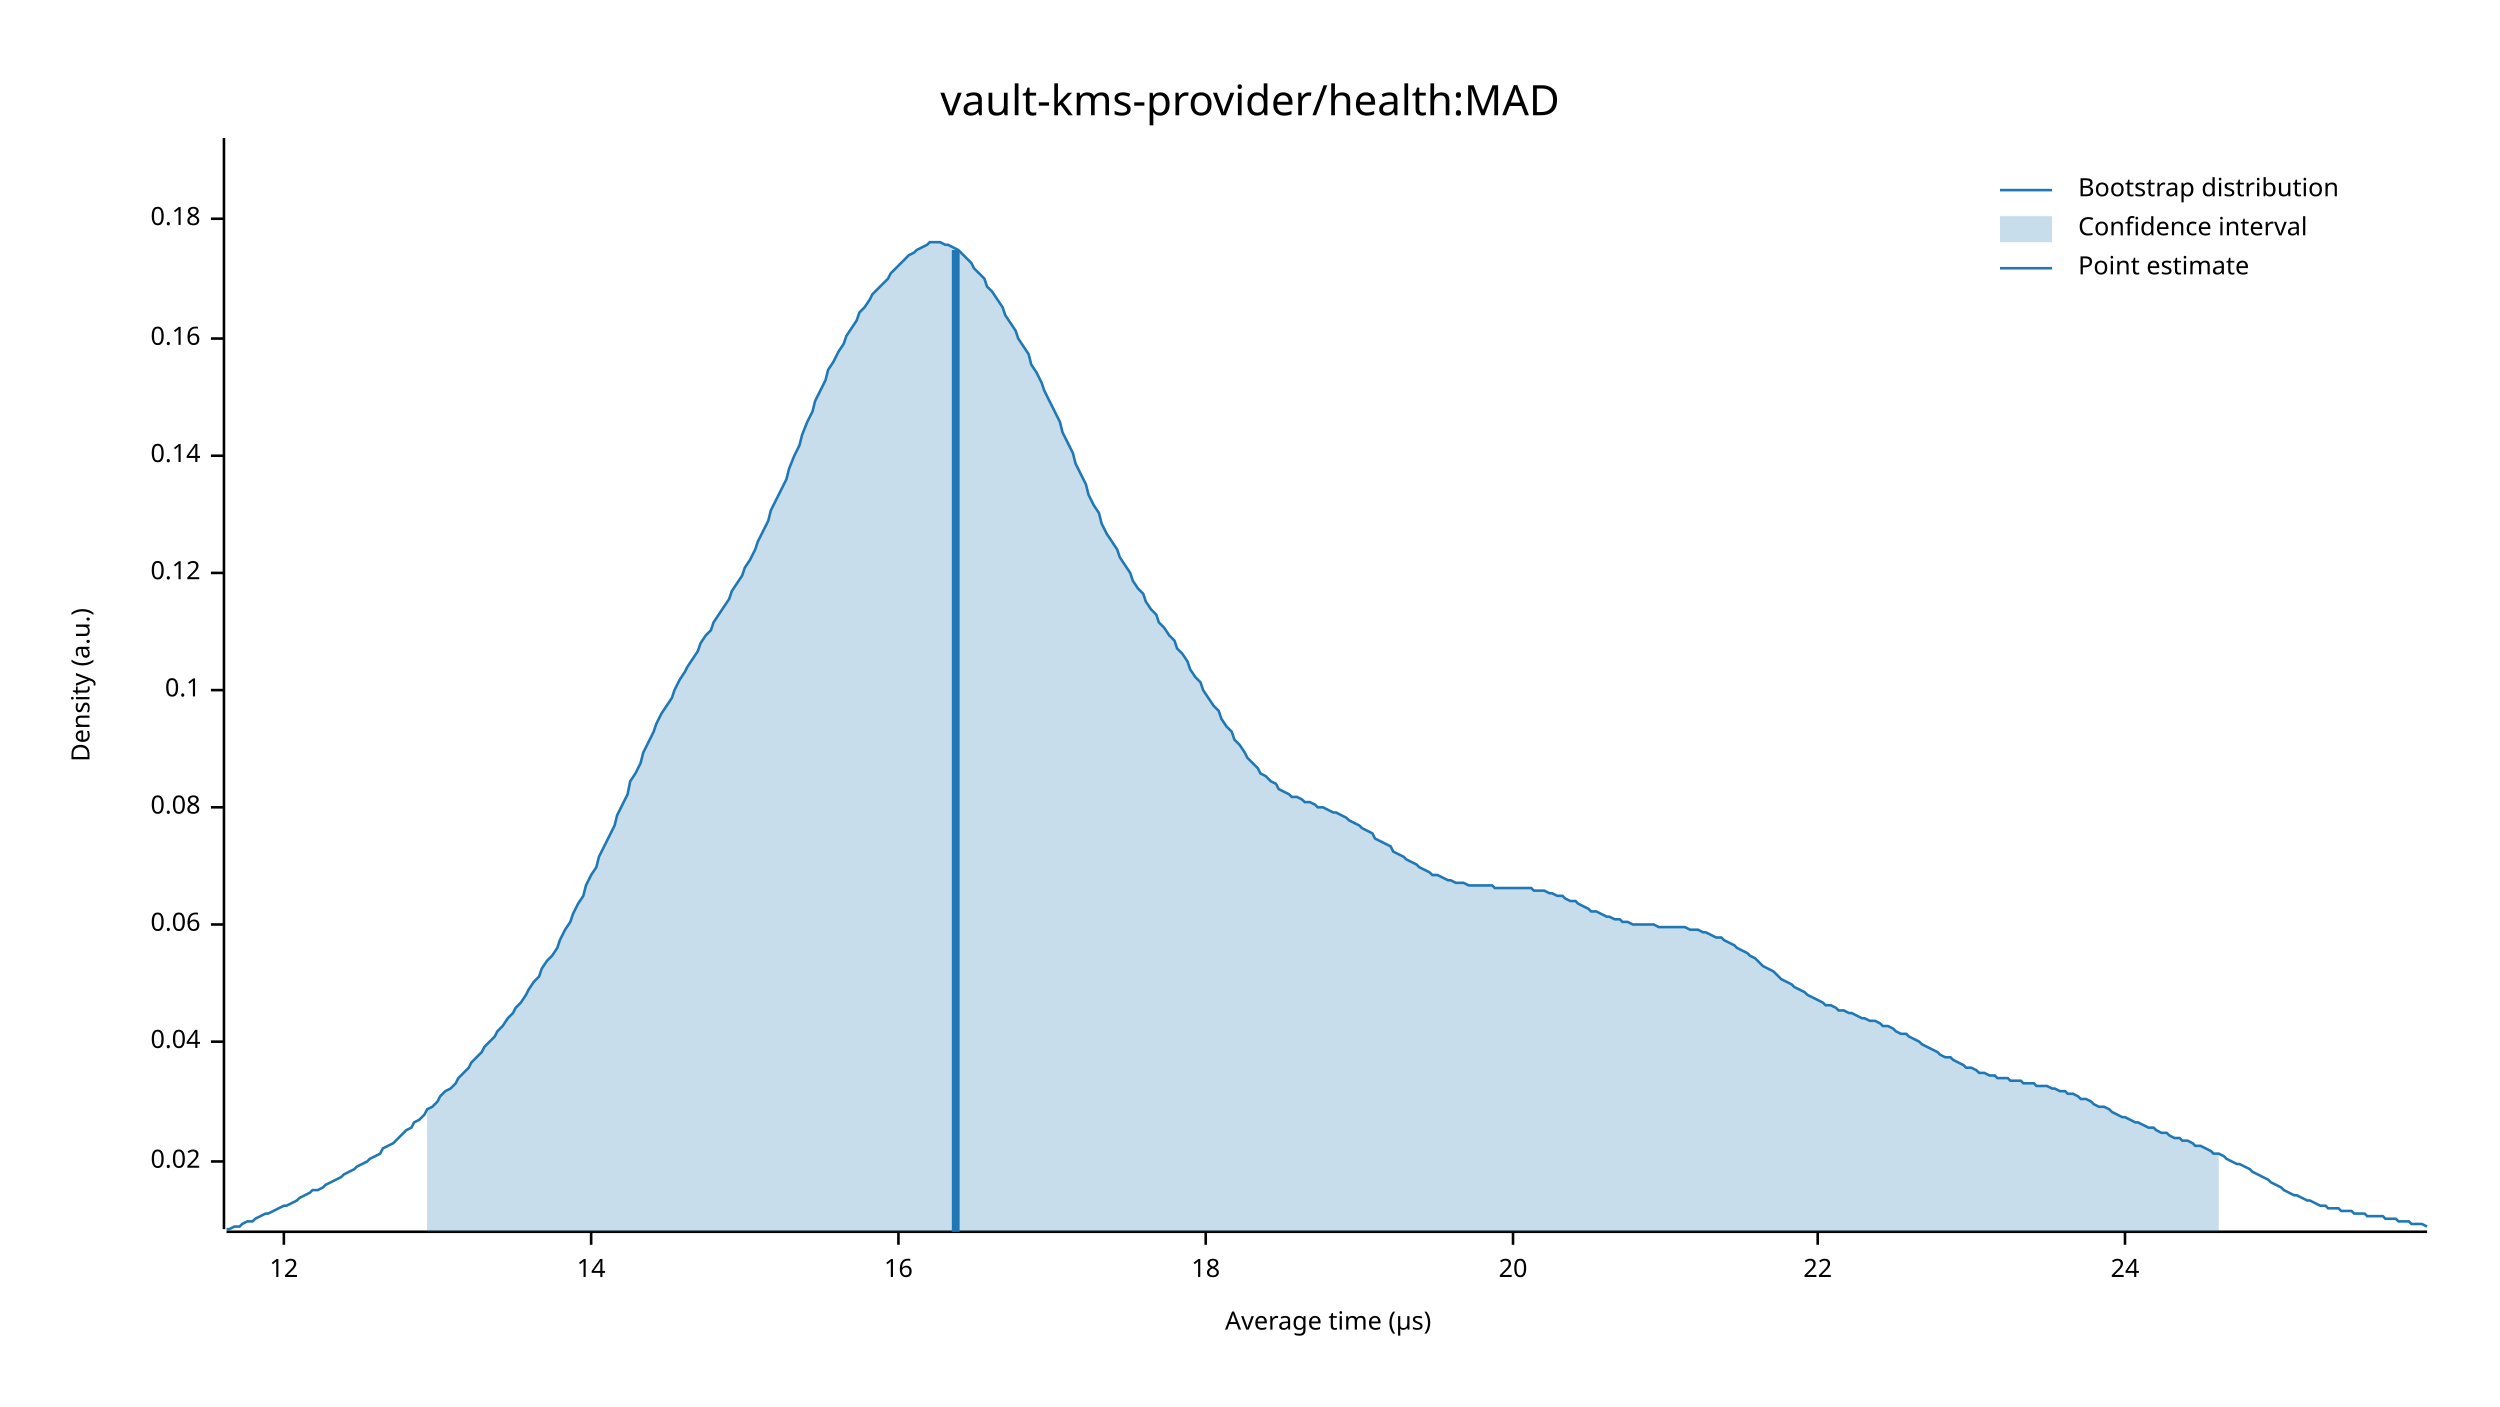
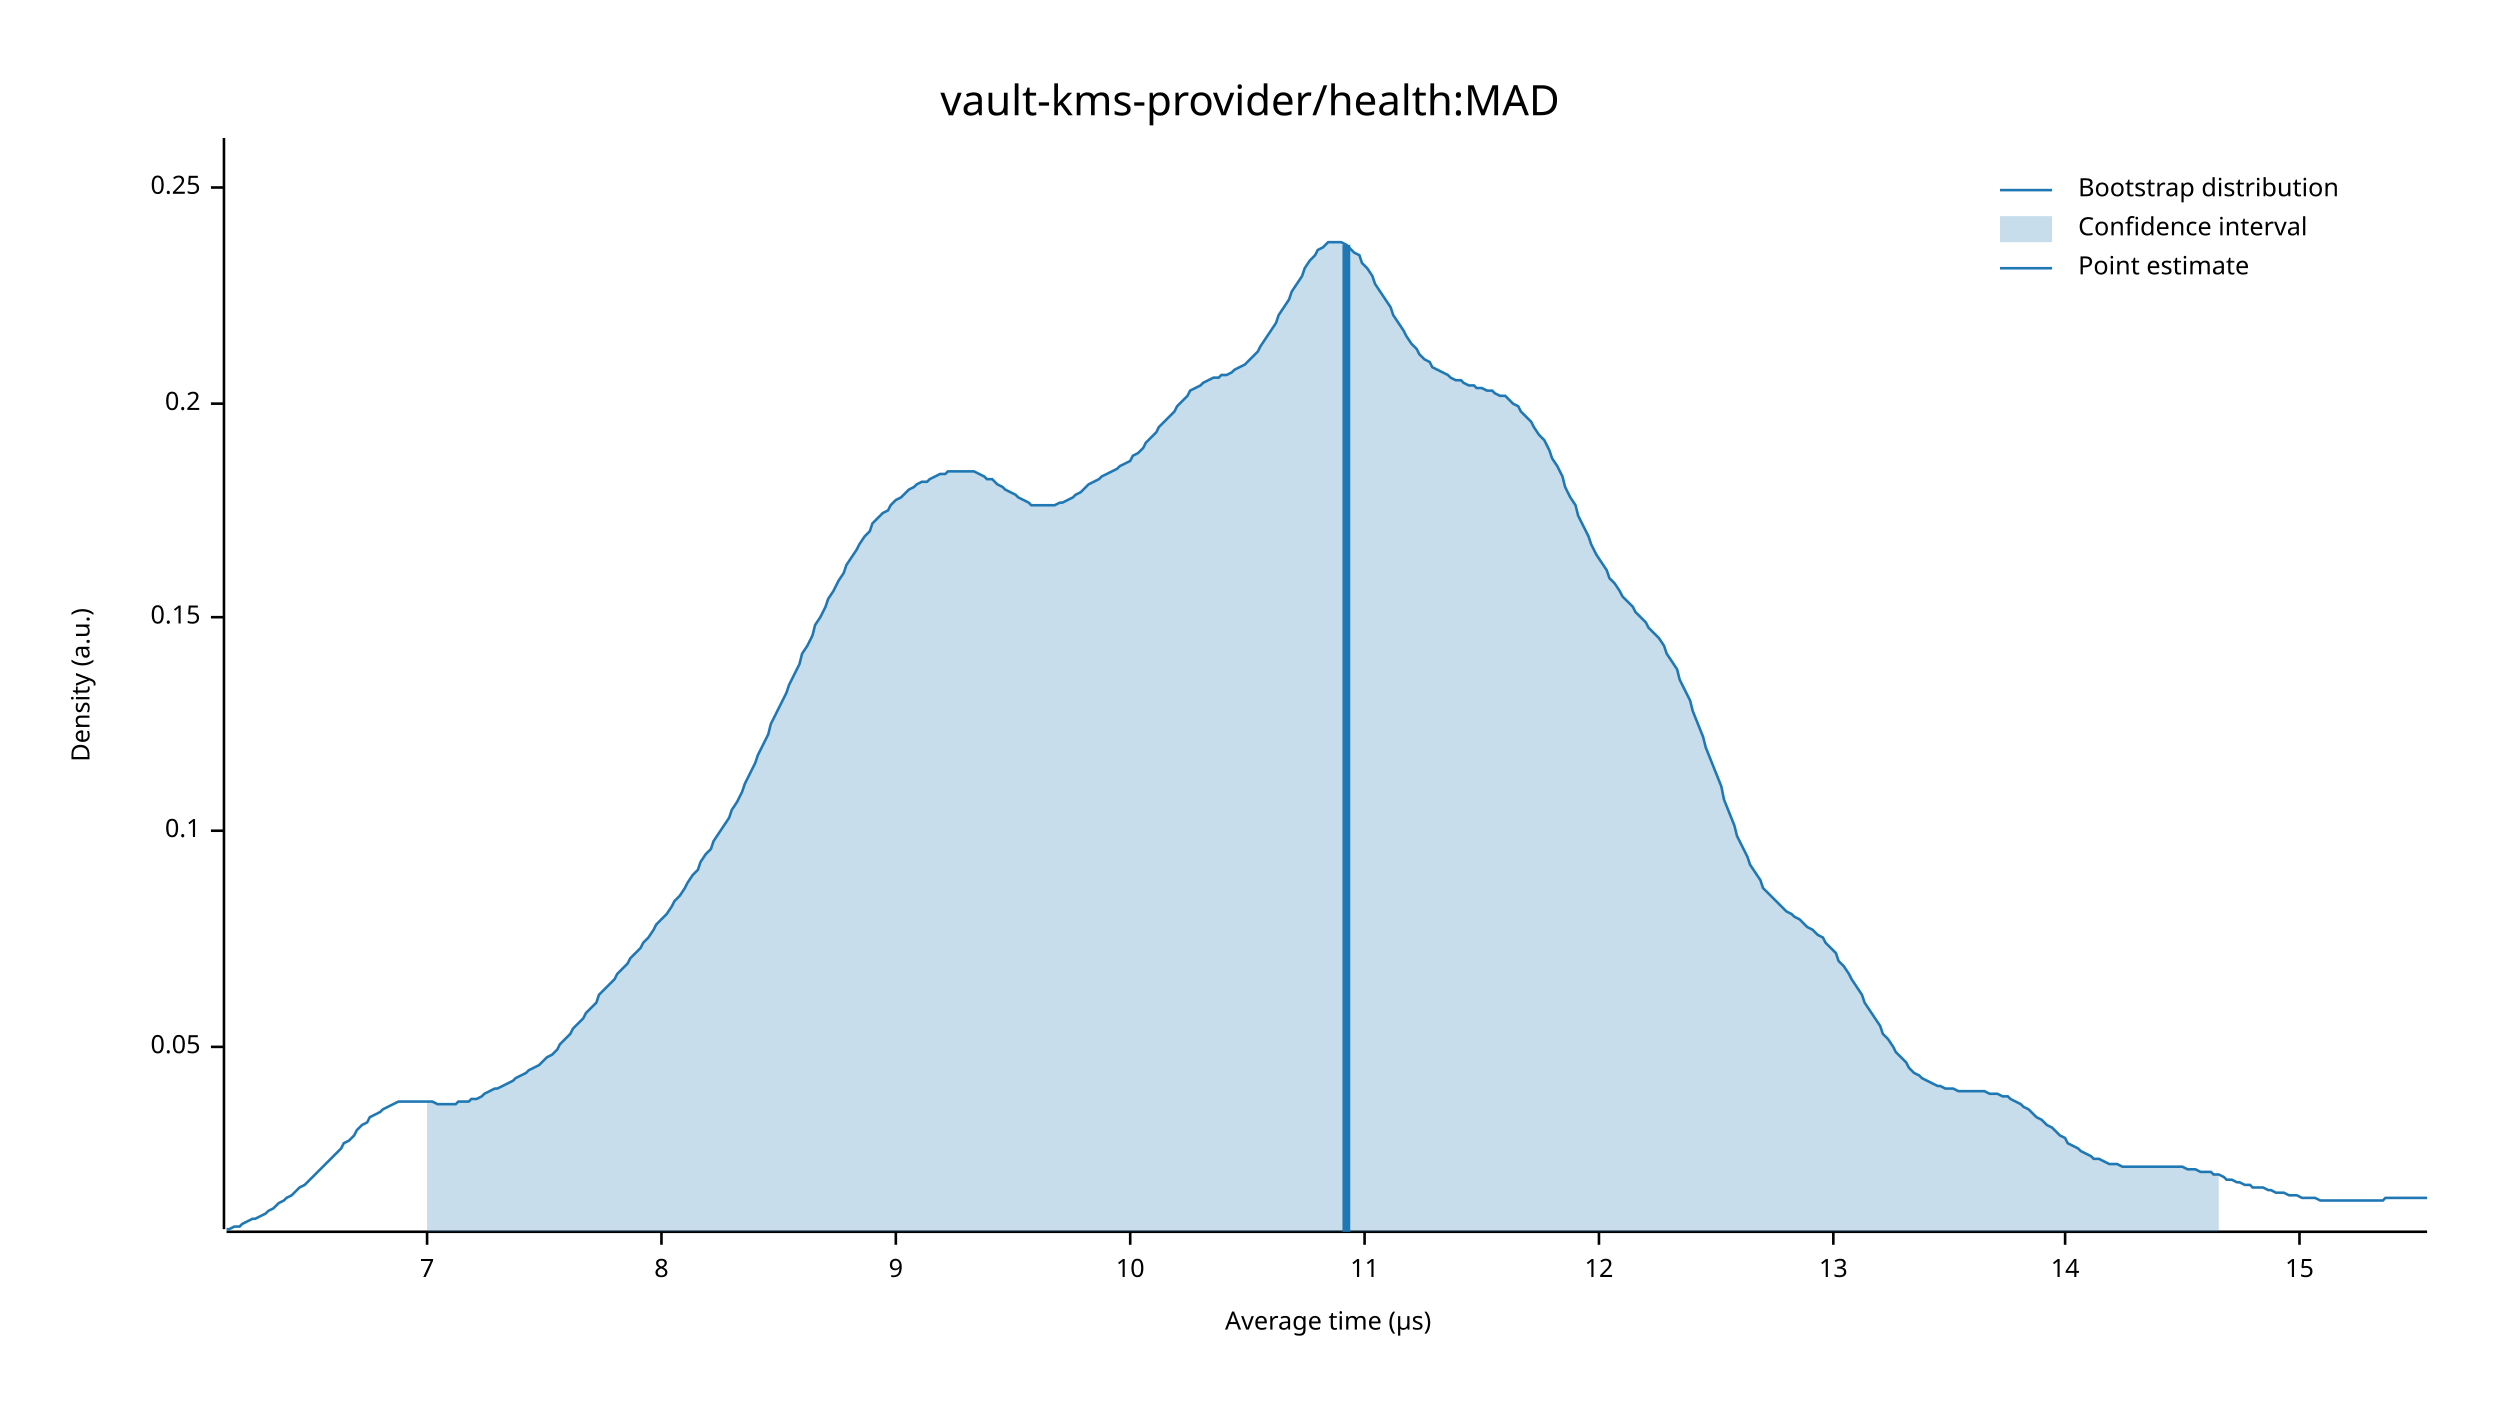
<svg xmlns="http://www.w3.org/2000/svg" width="960" height="540" viewBox="0 0 960 540">
  <text x="480" y="32" dy="0.76em" text-anchor="middle" font-family="sans-serif" font-size="16.129" opacity="1" fill="#000000">
vault-kms-provider/health:MAD
</text>
  <text x="27" y="263" dy="0.76em" text-anchor="middle" font-family="sans-serif" font-size="9.677" opacity="1" fill="#000000" transform="rotate(270, 27, 263)">
Density (a.u.)
</text>
  <text x="510" y="513" dy="-0.5ex" text-anchor="middle" font-family="sans-serif" font-size="9.677" opacity="1" fill="#000000">
Average time (µs)
</text>
  <polyline fill="none" opacity="1" stroke="#000000" stroke-width="1" points="86,53 86,472 " />
-   <text x="77" y="446" dy="0.5ex" text-anchor="end" font-family="sans-serif" font-size="9.677" opacity="1" fill="#000000">
- 0.02
+   <text x="77" y="402" dy="0.5ex" text-anchor="end" font-family="sans-serif" font-size="9.677" opacity="1" fill="#000000">
+ 0.05
</text>
-   <polyline fill="none" opacity="1" stroke="#000000" stroke-width="1" points="81,446 86,446 " />
-   <text x="77" y="400" dy="0.5ex" text-anchor="end" font-family="sans-serif" font-size="9.677" opacity="1" fill="#000000">
- 0.04
- </text>
-   <polyline fill="none" opacity="1" stroke="#000000" stroke-width="1" points="81,400 86,400 " />
-   <text x="77" y="355" dy="0.5ex" text-anchor="end" font-family="sans-serif" font-size="9.677" opacity="1" fill="#000000">
- 0.06
- </text>
-   <polyline fill="none" opacity="1" stroke="#000000" stroke-width="1" points="81,355 86,355 " />
-   <text x="77" y="310" dy="0.5ex" text-anchor="end" font-family="sans-serif" font-size="9.677" opacity="1" fill="#000000">
- 0.08
- </text>
-   <polyline fill="none" opacity="1" stroke="#000000" stroke-width="1" points="81,310 86,310 " />
-   <text x="77" y="265" dy="0.5ex" text-anchor="end" font-family="sans-serif" font-size="9.677" opacity="1" fill="#000000">
+   <polyline fill="none" opacity="1" stroke="#000000" stroke-width="1" points="81,402 86,402 " />
+   <text x="77" y="319" dy="0.5ex" text-anchor="end" font-family="sans-serif" font-size="9.677" opacity="1" fill="#000000">
0.1
</text>
-   <polyline fill="none" opacity="1" stroke="#000000" stroke-width="1" points="81,265 86,265 " />
-   <text x="77" y="220" dy="0.5ex" text-anchor="end" font-family="sans-serif" font-size="9.677" opacity="1" fill="#000000">
- 0.12
+   <polyline fill="none" opacity="1" stroke="#000000" stroke-width="1" points="81,319 86,319 " />
+   <text x="77" y="237" dy="0.5ex" text-anchor="end" font-family="sans-serif" font-size="9.677" opacity="1" fill="#000000">
+ 0.15
</text>
-   <polyline fill="none" opacity="1" stroke="#000000" stroke-width="1" points="81,220 86,220 " />
-   <text x="77" y="175" dy="0.5ex" text-anchor="end" font-family="sans-serif" font-size="9.677" opacity="1" fill="#000000">
- 0.14
+   <polyline fill="none" opacity="1" stroke="#000000" stroke-width="1" points="81,237 86,237 " />
+   <text x="77" y="155" dy="0.5ex" text-anchor="end" font-family="sans-serif" font-size="9.677" opacity="1" fill="#000000">
+ 0.2
</text>
-   <polyline fill="none" opacity="1" stroke="#000000" stroke-width="1" points="81,175 86,175 " />
-   <text x="77" y="130" dy="0.5ex" text-anchor="end" font-family="sans-serif" font-size="9.677" opacity="1" fill="#000000">
- 0.16
+   <polyline fill="none" opacity="1" stroke="#000000" stroke-width="1" points="81,155 86,155 " />
+   <text x="77" y="72" dy="0.5ex" text-anchor="end" font-family="sans-serif" font-size="9.677" opacity="1" fill="#000000">
+ 0.25
</text>
-   <polyline fill="none" opacity="1" stroke="#000000" stroke-width="1" points="81,130 86,130 " />
-   <text x="77" y="84" dy="0.5ex" text-anchor="end" font-family="sans-serif" font-size="9.677" opacity="1" fill="#000000">
- 0.18
+   <polyline fill="none" opacity="1" stroke="#000000" stroke-width="1" points="81,72 86,72 " />
+   <polyline fill="none" opacity="1" stroke="#000000" stroke-width="1" points="87,473 932,473 " />
+   <text x="164" y="483" dy="0.76em" text-anchor="middle" font-family="sans-serif" font-size="9.677" opacity="1" fill="#000000">
+ 7
</text>
-   <polyline fill="none" opacity="1" stroke="#000000" stroke-width="1" points="81,84 86,84 " />
-   <polyline fill="none" opacity="1" stroke="#000000" stroke-width="1" points="87,473 932,473 " />
-   <text x="109" y="483" dy="0.76em" text-anchor="middle" font-family="sans-serif" font-size="9.677" opacity="1" fill="#000000">
+   <polyline fill="none" opacity="1" stroke="#000000" stroke-width="1" points="164,473 164,478 " />
+   <text x="254" y="483" dy="0.76em" text-anchor="middle" font-family="sans-serif" font-size="9.677" opacity="1" fill="#000000">
+ 8
+ </text>
+   <polyline fill="none" opacity="1" stroke="#000000" stroke-width="1" points="254,473 254,478 " />
+   <text x="344" y="483" dy="0.76em" text-anchor="middle" font-family="sans-serif" font-size="9.677" opacity="1" fill="#000000">
+ 9
+ </text>
+   <polyline fill="none" opacity="1" stroke="#000000" stroke-width="1" points="344,473 344,478 " />
+   <text x="434" y="483" dy="0.76em" text-anchor="middle" font-family="sans-serif" font-size="9.677" opacity="1" fill="#000000">
+ 10
+ </text>
+   <polyline fill="none" opacity="1" stroke="#000000" stroke-width="1" points="434,473 434,478 " />
+   <text x="524" y="483" dy="0.76em" text-anchor="middle" font-family="sans-serif" font-size="9.677" opacity="1" fill="#000000">
+ 11
+ </text>
+   <polyline fill="none" opacity="1" stroke="#000000" stroke-width="1" points="524,473 524,478 " />
+   <text x="614" y="483" dy="0.76em" text-anchor="middle" font-family="sans-serif" font-size="9.677" opacity="1" fill="#000000">
12
</text>
-   <polyline fill="none" opacity="1" stroke="#000000" stroke-width="1" points="109,473 109,478 " />
-   <text x="227" y="483" dy="0.76em" text-anchor="middle" font-family="sans-serif" font-size="9.677" opacity="1" fill="#000000">
+   <polyline fill="none" opacity="1" stroke="#000000" stroke-width="1" points="614,473 614,478 " />
+   <text x="704" y="483" dy="0.76em" text-anchor="middle" font-family="sans-serif" font-size="9.677" opacity="1" fill="#000000">
+ 13
+ </text>
+   <polyline fill="none" opacity="1" stroke="#000000" stroke-width="1" points="704,473 704,478 " />
+   <text x="793" y="483" dy="0.76em" text-anchor="middle" font-family="sans-serif" font-size="9.677" opacity="1" fill="#000000">
14
</text>
-   <polyline fill="none" opacity="1" stroke="#000000" stroke-width="1" points="227,473 227,478 " />
-   <text x="345" y="483" dy="0.76em" text-anchor="middle" font-family="sans-serif" font-size="9.677" opacity="1" fill="#000000">
- 16
+   <polyline fill="none" opacity="1" stroke="#000000" stroke-width="1" points="793,473 793,478 " />
+   <text x="883" y="483" dy="0.76em" text-anchor="middle" font-family="sans-serif" font-size="9.677" opacity="1" fill="#000000">
+ 15
</text>
-   <polyline fill="none" opacity="1" stroke="#000000" stroke-width="1" points="345,473 345,478 " />
-   <text x="463" y="483" dy="0.76em" text-anchor="middle" font-family="sans-serif" font-size="9.677" opacity="1" fill="#000000">
- 18
- </text>
-   <polyline fill="none" opacity="1" stroke="#000000" stroke-width="1" points="463,473 463,478 " />
-   <text x="581" y="483" dy="0.76em" text-anchor="middle" font-family="sans-serif" font-size="9.677" opacity="1" fill="#000000">
- 20
- </text>
-   <polyline fill="none" opacity="1" stroke="#000000" stroke-width="1" points="581,473 581,478 " />
-   <text x="698" y="483" dy="0.76em" text-anchor="middle" font-family="sans-serif" font-size="9.677" opacity="1" fill="#000000">
- 22
- </text>
-   <polyline fill="none" opacity="1" stroke="#000000" stroke-width="1" points="698,473 698,478 " />
-   <text x="816" y="483" dy="0.76em" text-anchor="middle" font-family="sans-serif" font-size="9.677" opacity="1" fill="#000000">
- 24
- </text>
-   <polyline fill="none" opacity="1" stroke="#000000" stroke-width="1" points="816,473 816,478 " />
-   <polyline fill="none" opacity="1" stroke="#1F78B4" stroke-width="1" points="87,472 88,472 90,471 92,471 93,470 95,469 97,469 98,468 100,467 102,466 103,466 105,465 107,464 109,463 110,463 112,462 114,461 115,460 117,459 119,458 120,457 122,457 124,456 125,455 127,454 129,453 131,452 132,451 134,450 136,449 137,448 139,447 141,446 142,445 144,444 146,443 147,441 149,440 151,439 153,437 154,436 156,434 158,433 159,431 161,430 163,428 164,426 166,425 168,423 169,421 171,419 173,418 175,416 176,414 178,412 180,410 181,408 183,406 185,404 186,402 188,400 190,398 191,396 193,394 195,391 197,389 198,387 200,385 202,382 203,380 205,377 207,375 208,372 210,369 212,367 214,364 215,361 217,357 219,354 220,351 222,347 224,344 225,340 227,336 229,333 230,329 232,325 234,321 236,317 237,313 239,309 241,305 242,300 244,297 246,293 247,289 249,285 251,281 252,278 254,274 256,271 258,268 259,265 261,261 263,258 264,256 266,253 268,250 269,247 271,244 273,242 274,239 276,236 278,233 280,230 281,227 283,224 285,221 286,218 288,215 290,211 291,208 293,204 295,200 296,196 298,192 300,188 302,184 303,180 305,175 307,171 308,167 310,162 312,158 313,154 315,150 317,146 318,142 320,139 322,135 324,132 325,129 327,126 329,123 330,120 332,118 334,115 335,113 337,111 339,109 341,107 342,105 344,103 346,101 347,100 349,98 351,97 352,96 354,95 356,94 357,93 359,93 361,93 363,94 364,94 366,95 368,96 369,97 371,99 373,101 374,103 376,105 378,107 379,110 381,112 383,115 385,118 386,121 388,124 390,127 391,130 393,133 395,136 396,140 398,143 400,147 401,150 403,154 405,158 407,162 408,166 410,170 412,174 413,178 415,182 417,186 418,190 420,194 422,197 423,201 425,205 427,208 429,211 430,214 432,217 434,220 435,223 437,226 439,228 440,231 442,234 444,236 445,239 447,241 449,244 451,246 452,249 454,251 456,254 457,257 459,260 461,262 462,265 464,268 466,271 468,273 469,276 471,279 473,281 474,284 476,286 478,289 479,291 481,293 483,295 484,297 486,298 488,300 490,301 491,303 493,304 495,305 496,306 498,306 500,307 501,308 503,308 505,309 506,310 508,310 510,311 512,312 513,312 515,313 517,314 518,315 520,316 522,317 523,318 525,319 527,320 528,322 530,323 532,324 534,325 535,327 537,328 539,329 540,330 542,331 544,332 545,333 547,334 549,335 550,336 552,336 554,337 556,338 557,338 559,339 561,339 562,339 564,340 566,340 567,340 569,340 571,340 573,340 574,341 576,341 578,341 579,341 581,341 583,341 584,341 586,341 588,341 589,342 591,342 593,342 595,343 596,343 598,344 600,344 601,345 603,346 605,346 606,347 608,348 610,349 611,350 613,350 615,351 617,352 618,352 620,353 622,353 623,354 625,354 627,355 628,355 630,355 632,355 633,355 635,355 637,356 639,356 640,356 642,356 644,356 645,356 647,356 649,357 650,357 652,357 654,358 655,358 657,359 659,360 661,360 662,361 664,362 666,363 667,364 669,365 671,366 672,367 674,368 676,370 677,371 679,372 681,373 683,375 684,376 686,377 688,378 689,379 691,380 693,381 694,382 696,383 698,384 700,385 701,386 703,386 705,387 706,388 708,388 710,389 711,389 713,390 715,391 716,391 718,392 720,392 722,393 723,394 725,394 727,395 728,396 730,397 732,397 733,398 735,399 737,400 738,401 740,402 742,403 744,404 745,405 747,406 749,406 750,407 752,408 754,409 755,410 757,410 759,411 760,412 762,412 764,413 766,413 767,414 769,414 771,414 772,415 774,415 776,415 777,416 779,416 781,416 782,417 784,417 786,417 788,418 789,418 791,419 793,419 794,420 796,420 798,421 799,422 801,422 803,423 804,424 806,425 808,425 810,426 811,427 813,428 815,429 816,429 818,430 820,431 821,431 823,432 825,433 827,433 828,434 830,435 832,435 833,436 835,437 837,437 838,438 840,438 842,439 843,440 845,440 847,441 849,442 850,443 852,443 854,444 855,445 857,446 859,447 860,447 862,448 864,449 865,450 867,451 869,452 871,453 872,454 874,455 876,456 877,457 879,458 881,459 882,459 884,460 886,461 887,461 889,462 891,463 893,463 894,464 896,464 898,464 899,465 901,465 903,465 904,466 906,466 908,466 909,467 911,467 913,467 915,467 916,468 918,468 920,468 921,469 923,469 925,469 926,470 928,470 930,470 932,471 " />
-   <polygon opacity="0.25" fill="#1F78B4" points="164,426 166,425 168,423 169,421 171,419 173,418 175,416 176,414 178,412 180,410 181,408 183,406 185,404 186,402 188,400 190,398 191,396 193,394 195,391 197,389 198,387 200,385 202,382 203,380 205,377 207,375 208,372 210,369 212,367 214,364 215,361 217,357 219,354 220,351 222,347 224,344 225,340 227,336 229,333 230,329 232,325 234,321 236,317 237,313 239,309 241,305 242,300 244,297 246,293 247,289 249,285 251,281 252,278 254,274 256,271 258,268 259,265 261,261 263,258 264,256 266,253 268,250 269,247 271,244 273,242 274,239 276,236 278,233 280,230 281,227 283,224 285,221 286,218 288,215 290,211 291,208 293,204 295,200 296,196 298,192 300,188 302,184 303,180 305,175 307,171 308,167 310,162 312,158 313,154 315,150 317,146 318,142 320,139 322,135 324,132 325,129 327,126 329,123 330,120 332,118 334,115 335,113 337,111 339,109 341,107 342,105 344,103 346,101 347,100 349,98 351,97 352,96 354,95 356,94 357,93 359,93 361,93 363,94 364,94 366,95 368,96 369,97 371,99 373,101 374,103 376,105 378,107 379,110 381,112 383,115 385,118 386,121 388,124 390,127 391,130 393,133 395,136 396,140 398,143 400,147 401,150 403,154 405,158 407,162 408,166 410,170 412,174 413,178 415,182 417,186 418,190 420,194 422,197 423,201 425,205 427,208 429,211 430,214 432,217 434,220 435,223 437,226 439,228 440,231 442,234 444,236 445,239 447,241 449,244 451,246 452,249 454,251 456,254 457,257 459,260 461,262 462,265 464,268 466,271 468,273 469,276 471,279 473,281 474,284 476,286 478,289 479,291 481,293 483,295 484,297 486,298 488,300 490,301 491,303 493,304 495,305 496,306 498,306 500,307 501,308 503,308 505,309 506,310 508,310 510,311 512,312 513,312 515,313 517,314 518,315 520,316 522,317 523,318 525,319 527,320 528,322 530,323 532,324 534,325 535,327 537,328 539,329 540,330 542,331 544,332 545,333 547,334 549,335 550,336 552,336 554,337 556,338 557,338 559,339 561,339 562,339 564,340 566,340 567,340 569,340 571,340 573,340 574,341 576,341 578,341 579,341 581,341 583,341 584,341 586,341 588,341 589,342 591,342 593,342 595,343 596,343 598,344 600,344 601,345 603,346 605,346 606,347 608,348 610,349 611,350 613,350 615,351 617,352 618,352 620,353 622,353 623,354 625,354 627,355 628,355 630,355 632,355 633,355 635,355 637,356 639,356 640,356 642,356 644,356 645,356 647,356 649,357 650,357 652,357 654,358 655,358 657,359 659,360 661,360 662,361 664,362 666,363 667,364 669,365 671,366 672,367 674,368 676,370 677,371 679,372 681,373 683,375 684,376 686,377 688,378 689,379 691,380 693,381 694,382 696,383 698,384 700,385 701,386 703,386 705,387 706,388 708,388 710,389 711,389 713,390 715,391 716,391 718,392 720,392 722,393 723,394 725,394 727,395 728,396 730,397 732,397 733,398 735,399 737,400 738,401 740,402 742,403 744,404 745,405 747,406 749,406 750,407 752,408 754,409 755,410 757,410 759,411 760,412 762,412 764,413 766,413 767,414 769,414 771,414 772,415 774,415 776,415 777,416 779,416 781,416 782,417 784,417 786,417 788,418 789,418 791,419 793,419 794,420 796,420 798,421 799,422 801,422 803,423 804,424 806,425 808,425 810,426 811,427 813,428 815,429 816,429 818,430 820,431 821,431 823,432 825,433 827,433 828,434 830,435 832,435 833,436 835,437 837,437 838,438 840,438 842,439 843,440 845,440 847,441 849,442 850,443 852,443 852,473 164,473 " />
-   <polyline fill="none" opacity="1" stroke="#1F78B4" stroke-width="3" points="367,473 367,96 " />
+   <polyline fill="none" opacity="1" stroke="#000000" stroke-width="1" points="883,473 883,478 " />
+   <polyline fill="none" opacity="1" stroke="#1F78B4" stroke-width="1" points="87,472 88,472 90,471 92,471 93,470 95,469 97,468 98,468 100,467 102,466 103,465 105,464 107,462 109,461 110,460 112,459 114,457 115,456 117,455 119,453 120,452 122,450 124,448 125,447 127,445 129,443 131,441 132,439 134,438 136,436 137,434 139,432 141,431 142,429 144,428 146,427 147,426 149,425 151,424 153,423 154,423 156,423 158,423 159,423 161,423 163,423 164,423 166,423 168,424 169,424 171,424 173,424 175,424 176,423 178,423 180,423 181,422 183,422 185,421 186,420 188,419 190,418 191,418 193,417 195,416 197,415 198,414 200,413 202,412 203,411 205,410 207,409 208,408 210,406 212,405 214,403 215,401 217,399 219,397 220,395 222,393 224,391 225,389 227,387 229,385 230,382 232,380 234,378 236,376 237,374 239,372 241,370 242,368 244,366 246,364 247,362 249,360 251,357 252,355 254,353 256,351 258,348 259,346 261,344 263,341 264,339 266,336 268,334 269,331 271,328 273,326 274,323 276,320 278,317 280,314 281,311 283,308 285,304 286,301 288,297 290,293 291,290 293,286 295,282 296,278 298,274 300,270 302,266 303,263 305,259 307,255 308,251 310,248 312,244 313,240 315,237 317,233 318,230 320,227 322,223 324,220 325,217 327,214 329,211 330,209 332,206 334,204 335,201 337,199 339,197 341,196 342,194 344,192 346,191 347,190 349,188 351,187 352,186 354,185 356,185 357,184 359,183 361,182 363,182 364,181 366,181 368,181 369,181 371,181 373,181 374,181 376,182 378,183 379,184 381,184 383,186 385,187 386,188 388,189 390,190 391,191 393,192 395,193 396,194 398,194 400,194 401,194 403,194 405,194 407,193 408,193 410,192 412,191 413,190 415,189 417,187 418,186 420,185 422,184 423,183 425,182 427,181 429,180 430,179 432,178 434,177 435,175 437,174 439,172 440,170 442,168 444,166 445,164 447,162 449,160 451,158 452,156 454,154 456,152 457,150 459,149 461,148 462,147 464,146 466,145 468,145 469,144 471,144 473,143 474,142 476,141 478,140 479,139 481,137 483,135 484,133 486,130 488,127 490,124 491,121 493,118 495,115 496,112 498,109 500,106 501,103 503,100 505,98 506,96 508,95 510,93 512,93 513,93 515,93 517,94 518,95 520,97 522,98 523,101 525,103 527,106 528,109 530,112 532,115 534,118 535,121 537,124 539,127 540,129 542,132 544,134 545,136 547,138 549,139 550,141 552,142 554,143 556,144 557,145 559,146 561,146 562,147 564,148 566,148 567,149 569,149 571,150 573,150 574,151 576,152 578,152 579,153 581,155 583,156 584,158 586,160 588,162 589,164 591,167 593,169 595,173 596,176 598,179 600,183 601,187 603,191 605,194 606,198 608,202 610,206 611,209 613,213 615,216 617,219 618,222 620,224 622,227 623,229 625,231 627,233 628,235 630,237 632,239 633,241 635,243 637,245 639,248 640,251 642,254 644,257 645,261 647,265 649,269 650,273 652,278 654,283 655,287 657,292 659,297 661,302 662,307 664,312 666,317 667,321 669,325 671,329 672,332 674,335 676,338 677,341 679,343 681,345 683,347 684,348 686,350 688,351 689,352 691,353 693,355 694,356 696,357 698,359 700,360 701,362 703,364 705,366 706,369 708,371 710,374 711,376 713,379 715,382 716,385 718,388 720,391 722,394 723,397 725,399 727,402 728,404 730,406 732,408 733,410 735,412 737,413 738,414 740,415 742,416 744,417 745,417 747,418 749,418 750,418 752,419 754,419 755,419 757,419 759,419 760,419 762,419 764,420 766,420 767,420 769,421 771,421 772,422 774,423 776,424 777,425 779,426 781,428 782,429 784,430 786,432 788,433 789,434 791,436 793,437 794,439 796,440 798,441 799,442 801,443 803,444 804,445 806,445 808,446 810,447 811,447 813,447 815,448 816,448 818,448 820,448 821,448 823,448 825,448 827,448 828,448 830,448 832,448 833,448 835,448 837,448 838,448 840,449 842,449 843,449 845,450 847,450 849,450 850,451 852,451 854,452 855,453 857,453 859,454 860,454 862,455 864,455 865,456 867,456 869,456 871,457 872,457 874,458 876,458 877,458 879,459 881,459 882,459 884,460 886,460 887,460 889,460 891,461 893,461 894,461 896,461 898,461 899,461 901,461 903,461 904,461 906,461 908,461 909,461 911,461 913,461 915,461 916,460 918,460 920,460 921,460 923,460 925,460 926,460 928,460 930,460 932,460 " />
+   <polygon opacity="0.25" fill="#1F78B4" points="164,423 166,423 168,424 169,424 171,424 173,424 175,424 176,423 178,423 180,423 181,422 183,422 185,421 186,420 188,419 190,418 191,418 193,417 195,416 197,415 198,414 200,413 202,412 203,411 205,410 207,409 208,408 210,406 212,405 214,403 215,401 217,399 219,397 220,395 222,393 224,391 225,389 227,387 229,385 230,382 232,380 234,378 236,376 237,374 239,372 241,370 242,368 244,366 246,364 247,362 249,360 251,357 252,355 254,353 256,351 258,348 259,346 261,344 263,341 264,339 266,336 268,334 269,331 271,328 273,326 274,323 276,320 278,317 280,314 281,311 283,308 285,304 286,301 288,297 290,293 291,290 293,286 295,282 296,278 298,274 300,270 302,266 303,263 305,259 307,255 308,251 310,248 312,244 313,240 315,237 317,233 318,230 320,227 322,223 324,220 325,217 327,214 329,211 330,209 332,206 334,204 335,201 337,199 339,197 341,196 342,194 344,192 346,191 347,190 349,188 351,187 352,186 354,185 356,185 357,184 359,183 361,182 363,182 364,181 366,181 368,181 369,181 371,181 373,181 374,181 376,182 378,183 379,184 381,184 383,186 385,187 386,188 388,189 390,190 391,191 393,192 395,193 396,194 398,194 400,194 401,194 403,194 405,194 407,193 408,193 410,192 412,191 413,190 415,189 417,187 418,186 420,185 422,184 423,183 425,182 427,181 429,180 430,179 432,178 434,177 435,175 437,174 439,172 440,170 442,168 444,166 445,164 447,162 449,160 451,158 452,156 454,154 456,152 457,150 459,149 461,148 462,147 464,146 466,145 468,145 469,144 471,144 473,143 474,142 476,141 478,140 479,139 481,137 483,135 484,133 486,130 488,127 490,124 491,121 493,118 495,115 496,112 498,109 500,106 501,103 503,100 505,98 506,96 508,95 510,93 512,93 513,93 515,93 517,94 518,95 520,97 522,98 523,101 525,103 527,106 528,109 530,112 532,115 534,118 535,121 537,124 539,127 540,129 542,132 544,134 545,136 547,138 549,139 550,141 552,142 554,143 556,144 557,145 559,146 561,146 562,147 564,148 566,148 567,149 569,149 571,150 573,150 574,151 576,152 578,152 579,153 581,155 583,156 584,158 586,160 588,162 589,164 591,167 593,169 595,173 596,176 598,179 600,183 601,187 603,191 605,194 606,198 608,202 610,206 611,209 613,213 615,216 617,219 618,222 620,224 622,227 623,229 625,231 627,233 628,235 630,237 632,239 633,241 635,243 637,245 639,248 640,251 642,254 644,257 645,261 647,265 649,269 650,273 652,278 654,283 655,287 657,292 659,297 661,302 662,307 664,312 666,317 667,321 669,325 671,329 672,332 674,335 676,338 677,341 679,343 681,345 683,347 684,348 686,350 688,351 689,352 691,353 693,355 694,356 696,357 698,359 700,360 701,362 703,364 705,366 706,369 708,371 710,374 711,376 713,379 715,382 716,385 718,388 720,391 722,394 723,397 725,399 727,402 728,404 730,406 732,408 733,410 735,412 737,413 738,414 740,415 742,416 744,417 745,417 747,418 749,418 750,418 752,419 754,419 755,419 757,419 759,419 760,419 762,419 764,420 766,420 767,420 769,421 771,421 772,422 774,423 776,424 777,425 779,426 781,428 782,429 784,430 786,432 788,433 789,434 791,436 793,437 794,439 796,440 798,441 799,442 801,443 803,444 804,445 806,445 808,446 810,447 811,447 813,447 815,448 816,448 818,448 820,448 821,448 823,448 825,448 827,448 828,448 830,448 832,448 833,448 835,448 837,448 838,448 840,449 842,449 843,449 845,450 847,450 849,450 850,451 852,451 852,473 164,473 " />
+   <polyline fill="none" opacity="1" stroke="#1F78B4" stroke-width="3" points="517,473 517,94 " />
  <text x="798" y="68" dy="0.76em" text-anchor="start" font-family="sans-serif" font-size="9.677" opacity="1" fill="#000000">
Bootstrap distribution
</text>
  <text x="798" y="83" dy="0.76em" text-anchor="start" font-family="sans-serif" font-size="9.677" opacity="1" fill="#000000">
Confidence interval
</text>
  <text x="798" y="98" dy="0.76em" text-anchor="start" font-family="sans-serif" font-size="9.677" opacity="1" fill="#000000">
Point estimate
</text>
  <polyline fill="none" opacity="1" stroke="#1F78B4" stroke-width="1" points="768,73 788,73 " />
  <rect x="768" y="83" width="20" height="10" opacity="0.25" fill="#1F78B4" stroke="none" />
  <polyline fill="none" opacity="1" stroke="#1F78B4" stroke-width="1" points="768,103 788,103 " />
</svg>
